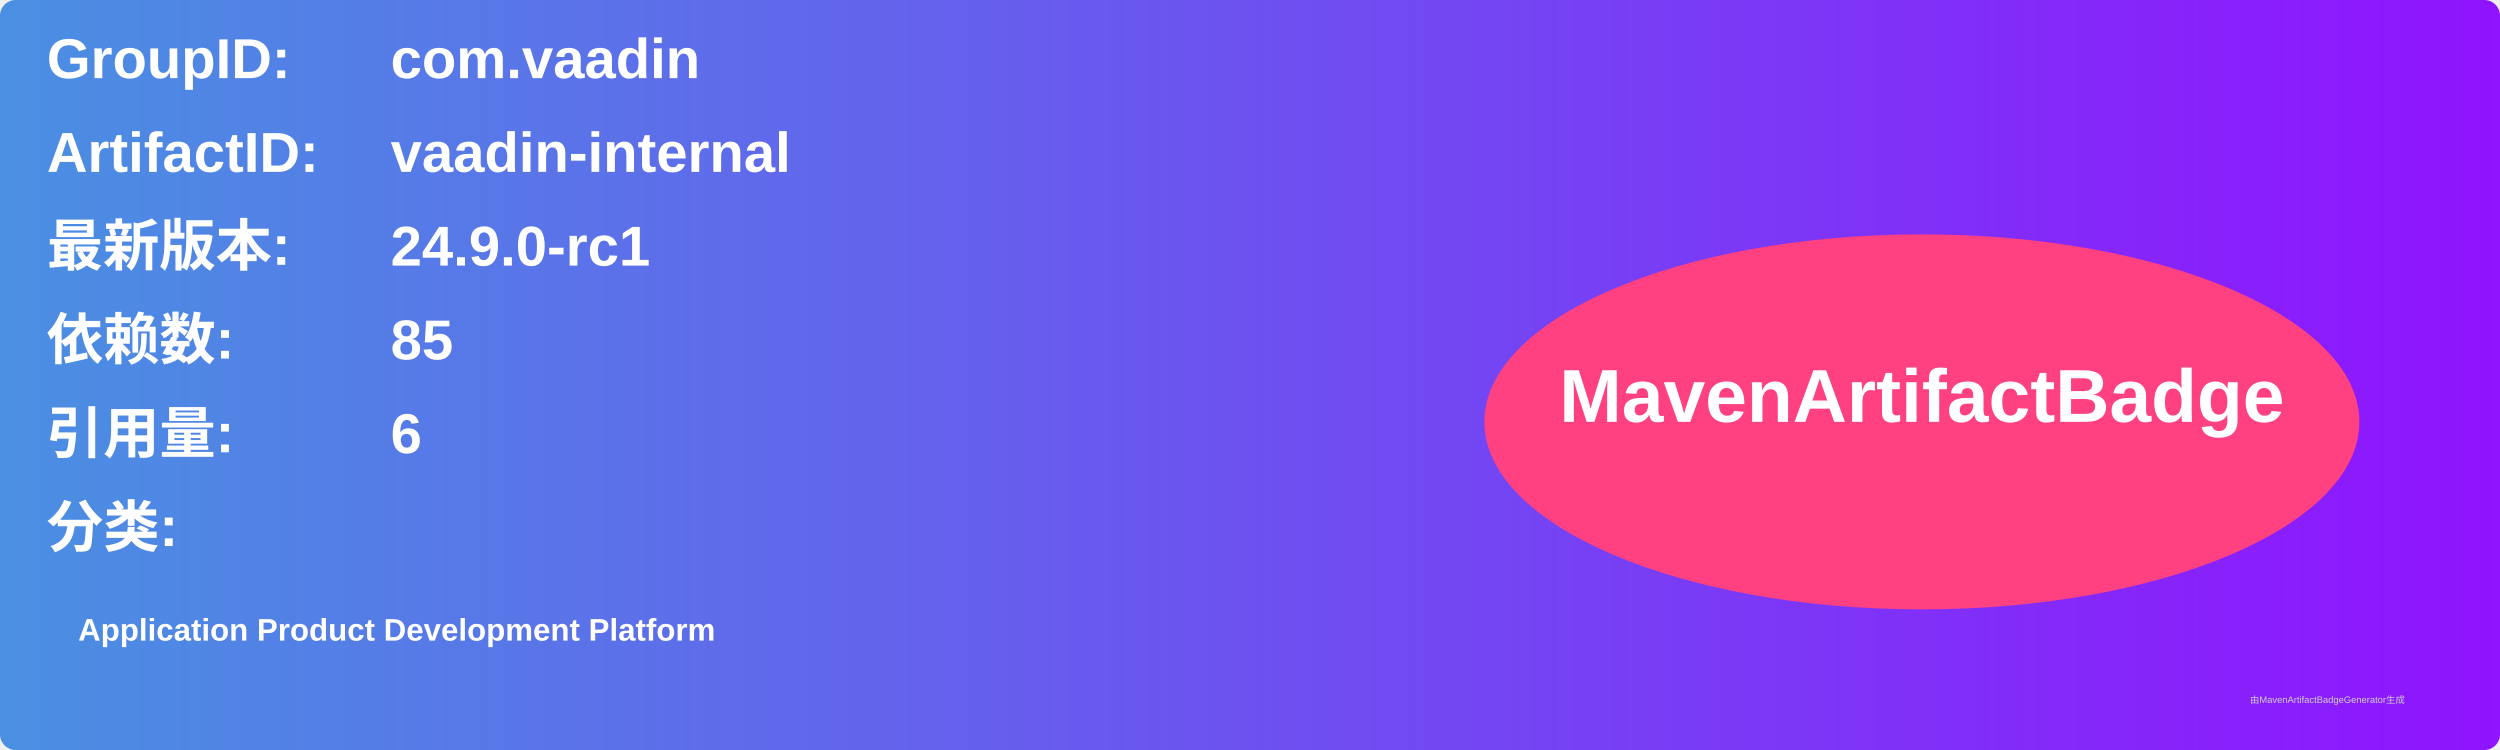
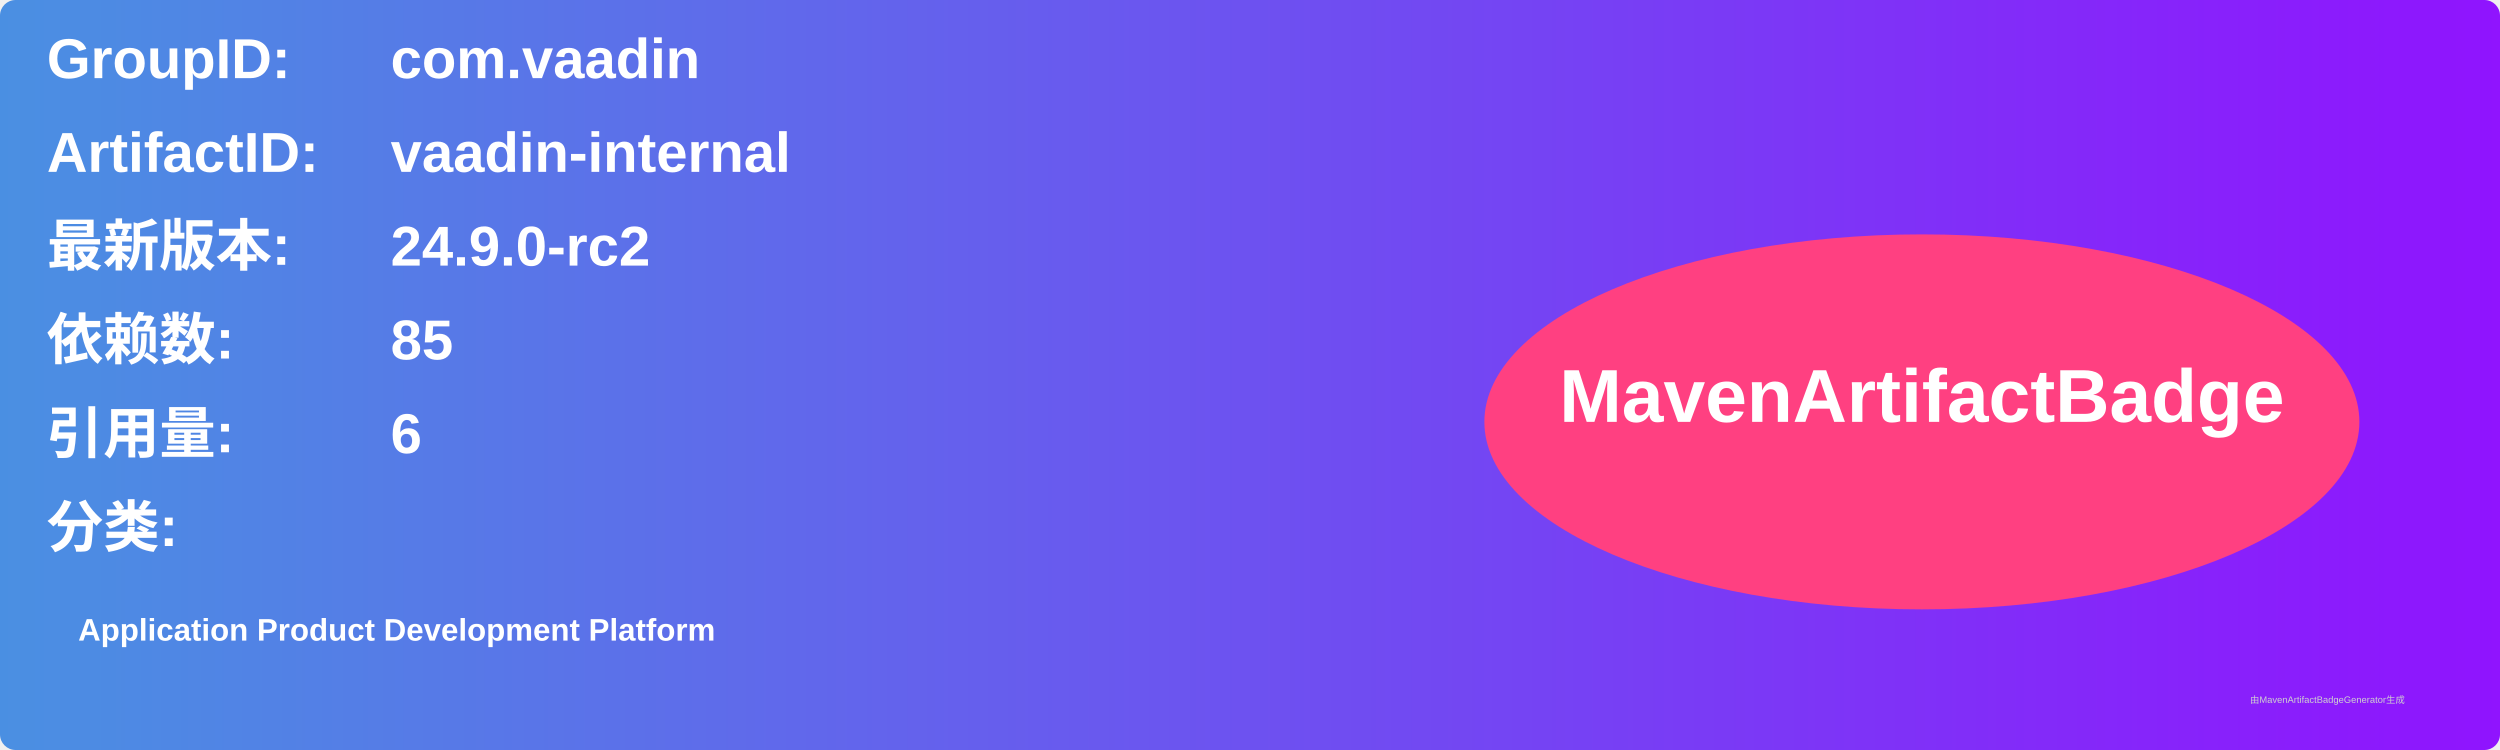
<svg xmlns="http://www.w3.org/2000/svg" width="800" height="240" viewBox="0 0 800 240">
  <linearGradient id="grad" x1="0%" y1="0%" x2="100%" y2="0%">
    <stop offset="0%" stop-color="#4a90e2" />
    <stop offset="100%" stop-color="#9013fe" />
  </linearGradient>
  <rect width="100%" height="100%" rx="5" ry="5" fill="url(#grad)" />
  <g transform="translate(15, 15)">
    <text x="0" y="10" font-family="Arial" font-size="18" fill="white" font-weight="bold" width="260">GroupID:</text>
    <text x="110" y="10" font-family="Arial" font-size="18" fill="white" font-weight="bold" width="460">com.vaadin</text>
    <text x="0" y="40" font-family="Arial" font-size="18" fill="white" font-weight="bold" width="260">ArtifactID:</text>
    <text x="110" y="40" font-family="Arial" font-size="18" fill="white" font-weight="bold" width="460">vaadin-internal</text>
    <text x="0" y="70" font-family="Arial" font-size="18" fill="white" font-weight="bold">最新版本:</text>
    <text x="110" y="70" font-family="Arial" font-size="18" fill="white" font-weight="bold">
-       <tspan font-weight="bold">24.9.0-rc1</tspan>
+       <tspan font-weight="bold">24.9.0-rc2</tspan>
    </text>
    <text x="0" y="100" font-family="Arial" font-size="18" fill="white" font-weight="bold">依赖数: </text>
    <text x="110" y="100" font-family="Arial" font-size="18" fill="white">
      <tspan font-weight="bold">85</tspan>
    </text>
    <text x="0" y="130" font-family="Arial" font-size="18" fill="white" font-weight="bold">引用量: </text>
    <text x="110" y="130" font-family="Arial" font-size="18" fill="white">
      <tspan font-weight="bold">6</tspan>
    </text>
    <text x="0" y="160" font-family="Arial" font-size="18" fill="white" font-weight="bold">分类:</text>
    <text x="10" y="190" font-family="Arial" font-size="10" fill="white">
      <tspan font-weight="bold">Application Product Development Platform</tspan>
    </text>
    <ellipse cx="600" cy="120" rx="140" ry="60" fill="#ff4081" />
    <text x="600" y="120" text-anchor="middle" font-family="Arial" font-size="24" fill="white" font-weight="bold">MavenArtifactBadge</text>
  </g>
  <text x="720" y="225" font-family="Arial" font-size="3" fill="#d0d0d0">由MavenArtifactBadgeGenerator生成</text>
</svg>
